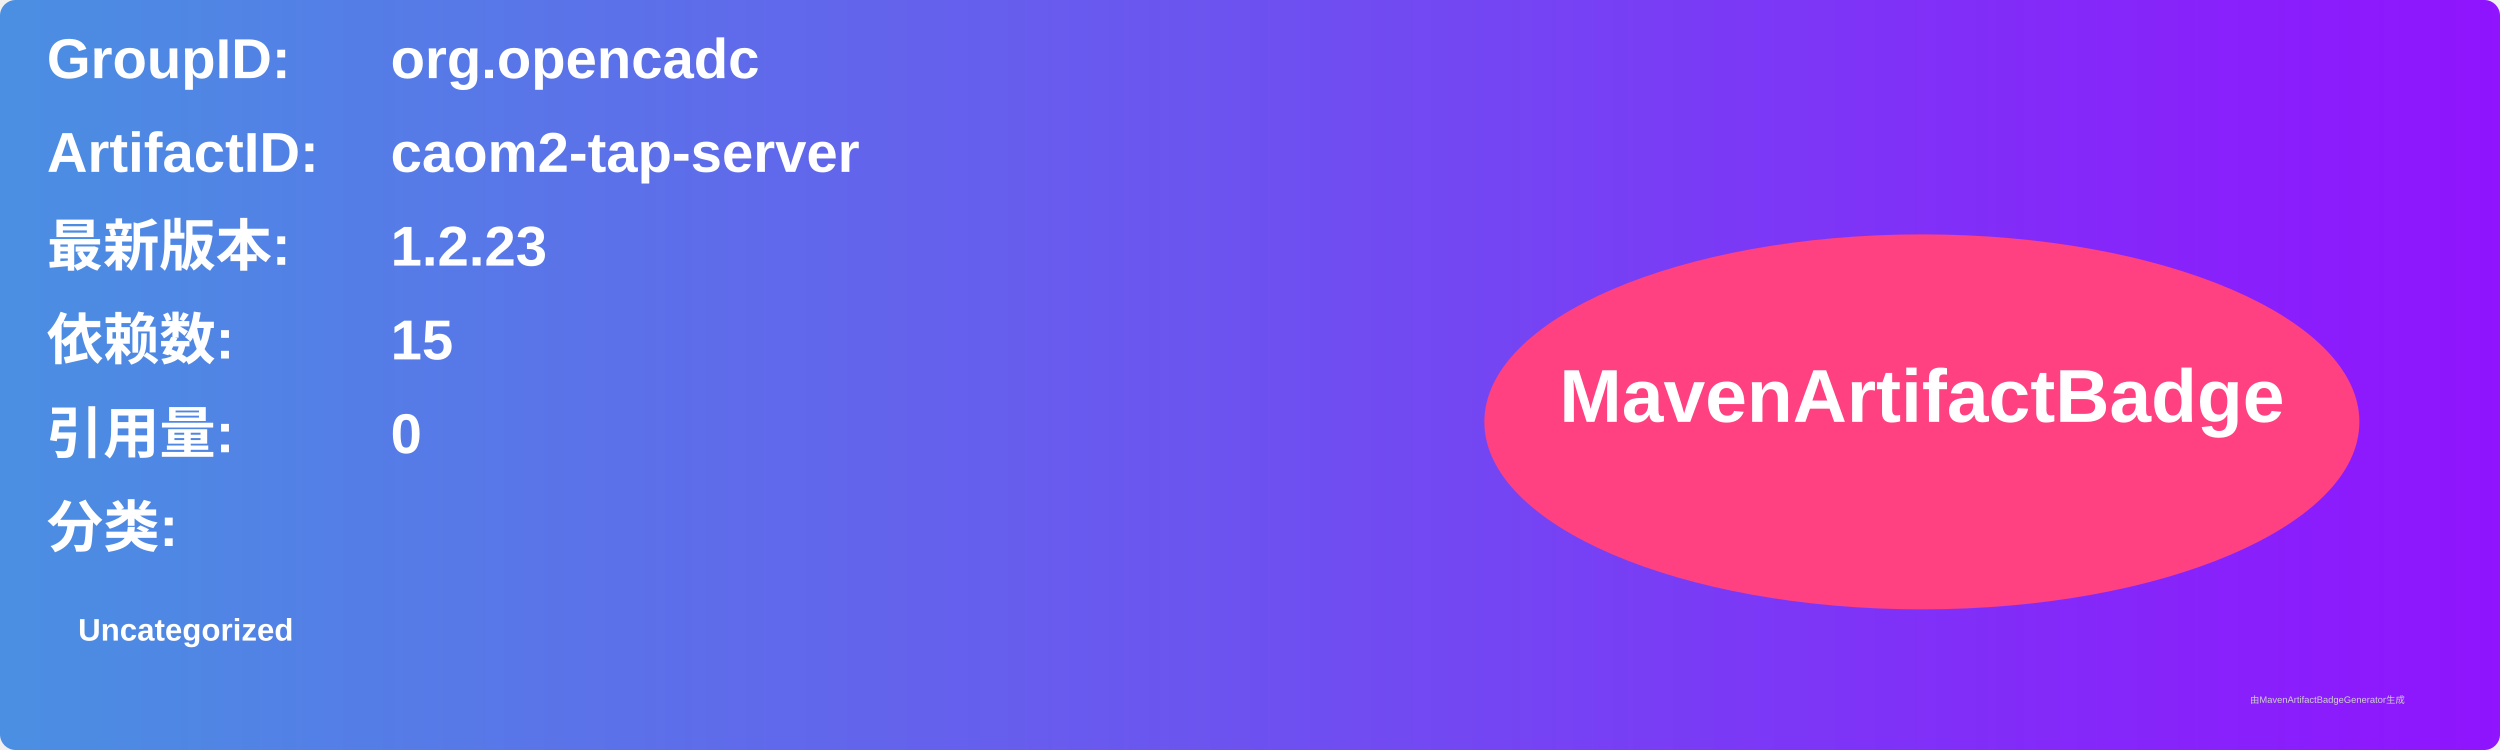
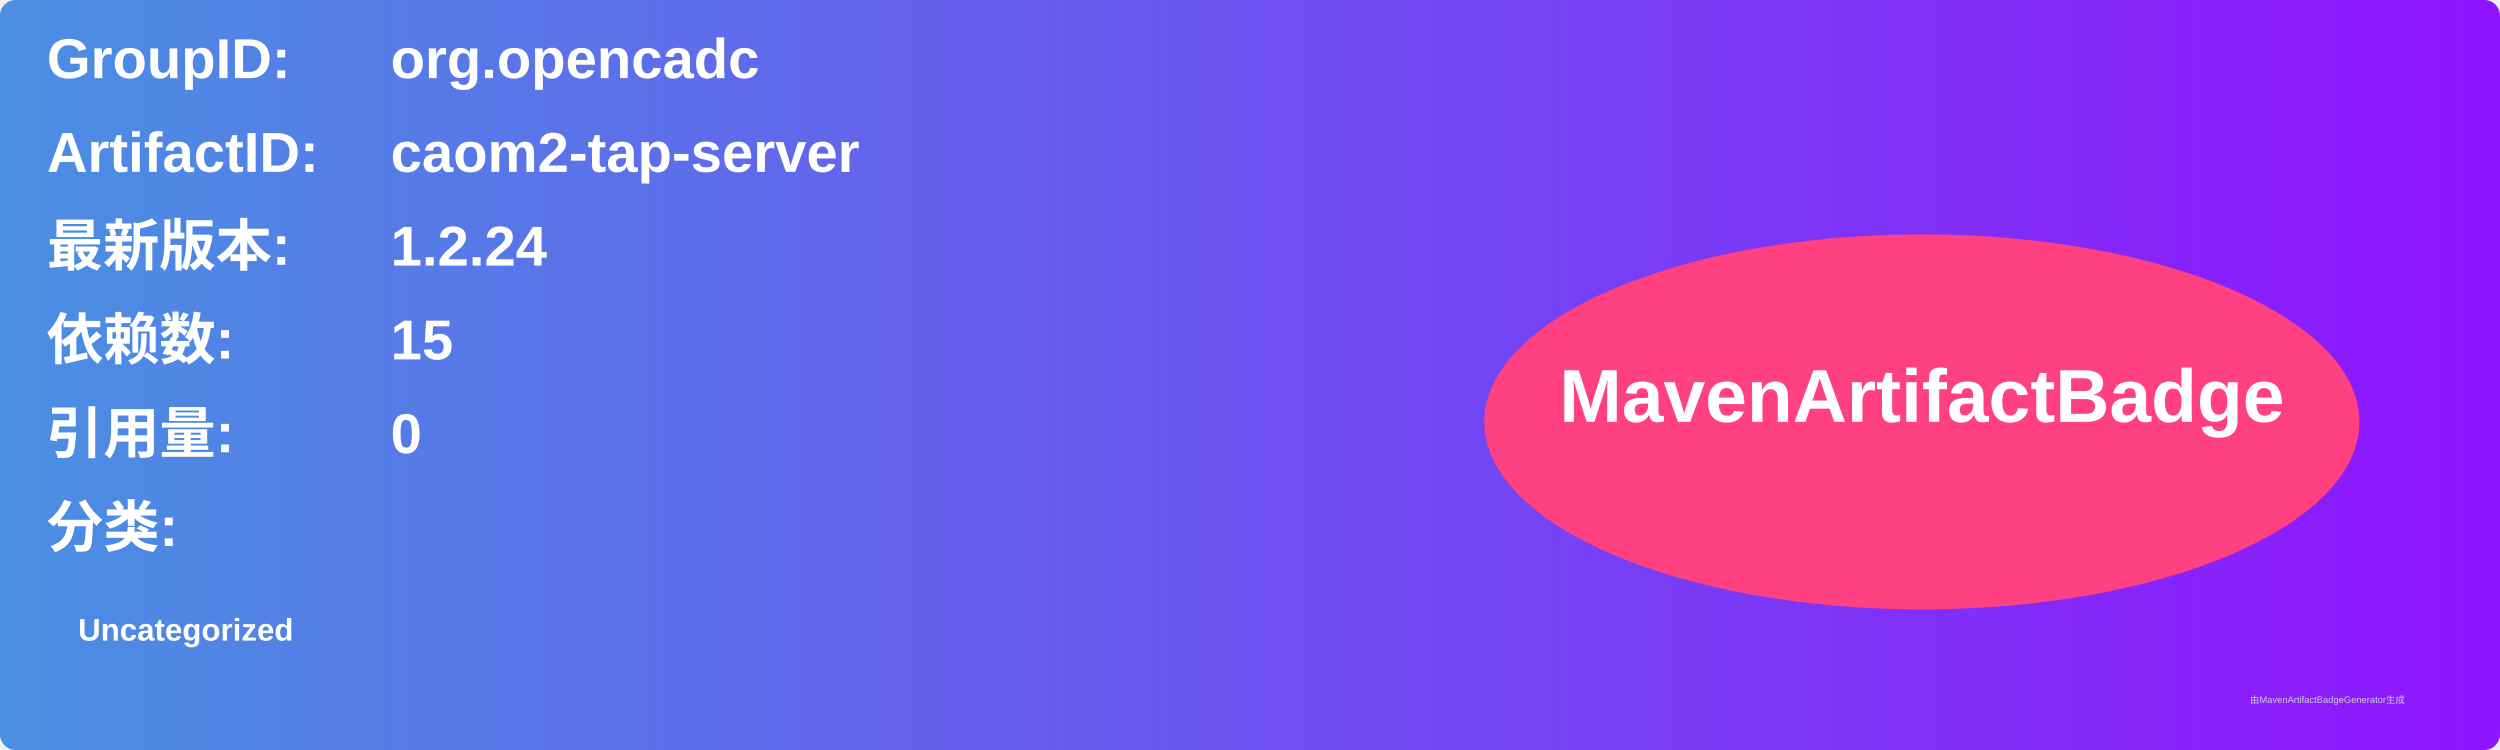
<svg xmlns="http://www.w3.org/2000/svg" width="800" height="240" viewBox="0 0 800 240">
  <linearGradient id="grad" x1="0%" y1="0%" x2="100%" y2="0%">
    <stop offset="0%" stop-color="#4a90e2" />
    <stop offset="100%" stop-color="#9013fe" />
  </linearGradient>
  <rect width="100%" height="100%" rx="5" ry="5" fill="url(#grad)" />
  <g transform="translate(15, 15)">
    <text x="0" y="10" font-family="Arial" font-size="18" fill="white" font-weight="bold" width="260">GroupID:</text>
    <text x="110" y="10" font-family="Arial" font-size="18" fill="white" font-weight="bold" width="460">org.opencadc</text>
    <text x="0" y="40" font-family="Arial" font-size="18" fill="white" font-weight="bold" width="260">ArtifactID:</text>
    <text x="110" y="40" font-family="Arial" font-size="18" fill="white" font-weight="bold" width="460">caom2-tap-server</text>
    <text x="0" y="70" font-family="Arial" font-size="18" fill="white" font-weight="bold">最新版本:</text>
    <text x="110" y="70" font-family="Arial" font-size="18" fill="white" font-weight="bold">
-       <tspan font-weight="bold">1.2.23</tspan>
+       <tspan font-weight="bold">1.2.24</tspan>
    </text>
    <text x="0" y="100" font-family="Arial" font-size="18" fill="white" font-weight="bold">依赖数: </text>
    <text x="110" y="100" font-family="Arial" font-size="18" fill="white">
      <tspan font-weight="bold">15</tspan>
    </text>
    <text x="0" y="130" font-family="Arial" font-size="18" fill="white" font-weight="bold">引用量: </text>
    <text x="110" y="130" font-family="Arial" font-size="18" fill="white">
      <tspan font-weight="bold">0</tspan>
    </text>
    <text x="0" y="160" font-family="Arial" font-size="18" fill="white" font-weight="bold">分类:</text>
    <text x="10" y="190" font-family="Arial" font-size="10" fill="white">
      <tspan font-weight="bold">Uncategorized</tspan>
    </text>
    <ellipse cx="600" cy="120" rx="140" ry="60" fill="#ff4081" />
    <text x="600" y="120" text-anchor="middle" font-family="Arial" font-size="24" fill="white" font-weight="bold">MavenArtifactBadge</text>
  </g>
  <text x="720" y="225" font-family="Arial" font-size="3" fill="#d0d0d0">由MavenArtifactBadgeGenerator生成</text>
</svg>
